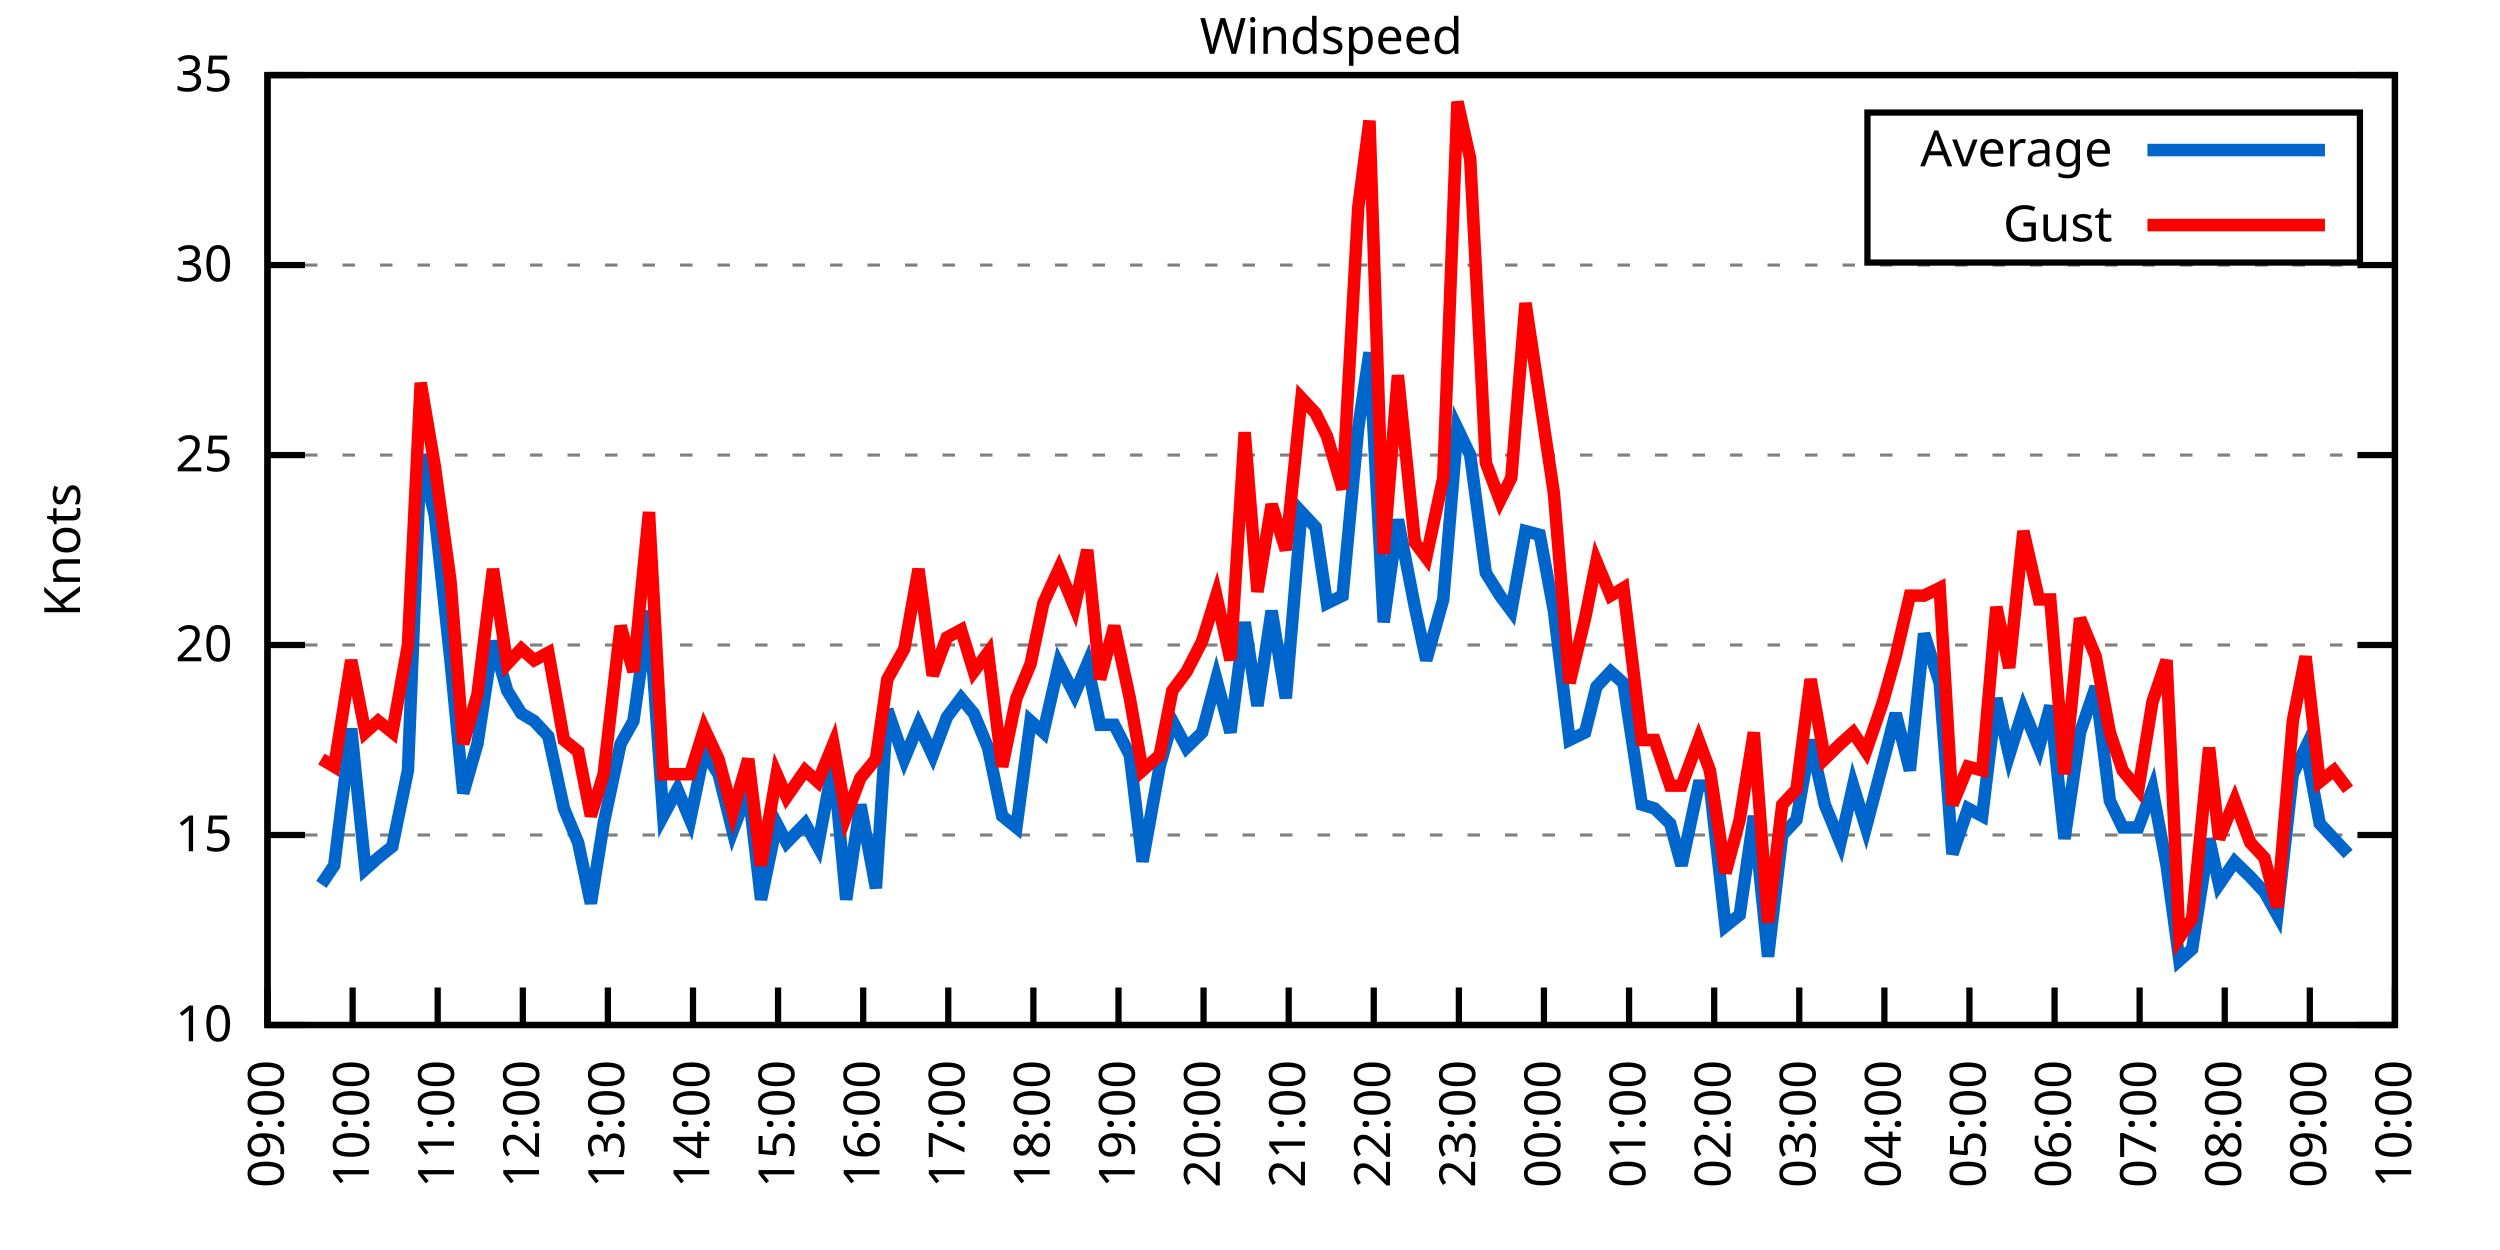
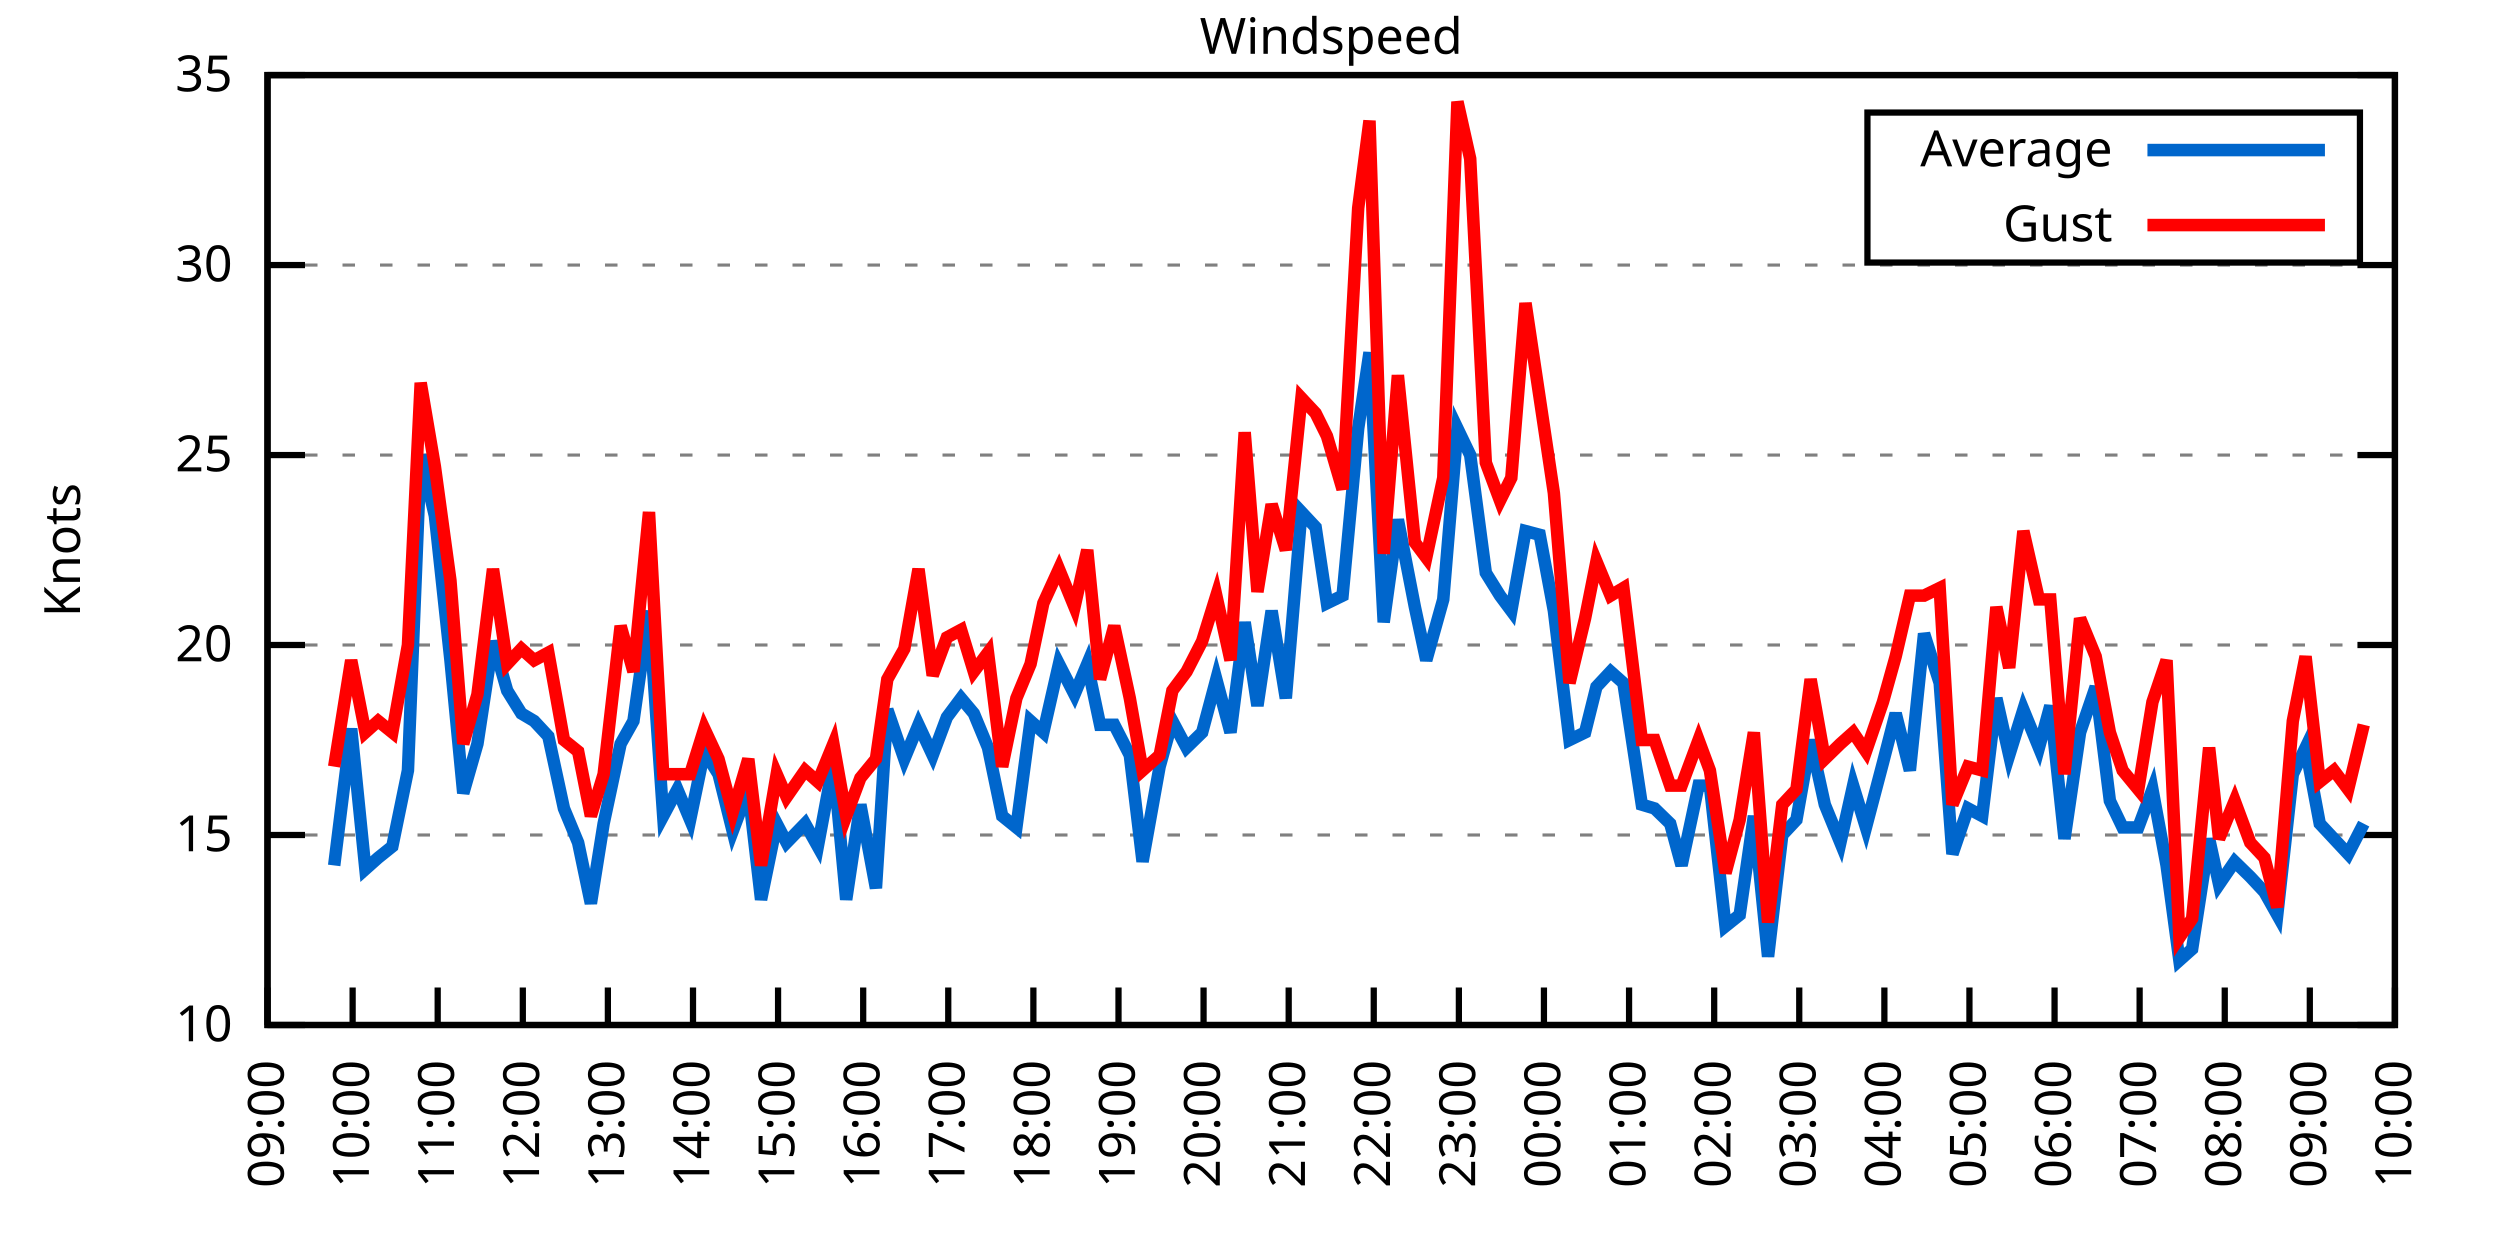
<svg xmlns="http://www.w3.org/2000/svg" xmlns:xlink="http://www.w3.org/1999/xlink" width="400" height="200" viewBox="0 0 400 200">
  <g id="gnuplot_canvas">
    <rect x="0" y="0" width="400" height="200" fill="none" />
    <defs>
      <circle id="gpDot" r="0.5" stroke-width="0.5" stroke="currentColor" />
      <path id="gpPt0" stroke-width="0.333" stroke="currentColor" d="M-1,0 h2 M0,-1 v2" />
      <path id="gpPt1" stroke-width="0.333" stroke="currentColor" d="M-1,-1 L1,1 M1,-1 L-1,1" />
      <path id="gpPt2" stroke-width="0.333" stroke="currentColor" d="M-1,0 L1,0 M0,-1 L0,1 M-1,-1 L1,1 M-1,1 L1,-1" />
      <rect id="gpPt3" stroke-width="0.333" stroke="currentColor" x="-1" y="-1" width="2" height="2" />
      <rect id="gpPt4" stroke-width="0.333" stroke="currentColor" fill="currentColor" x="-1" y="-1" width="2" height="2" />
      <circle id="gpPt5" stroke-width="0.333" stroke="currentColor" cx="0" cy="0" r="1" />
      <use xlink:href="#gpPt5" id="gpPt6" fill="currentColor" stroke="none" />
      <path id="gpPt7" stroke-width="0.333" stroke="currentColor" d="M0,-1.33 L-1.33,0.67 L1.33,0.67 z" />
      <use xlink:href="#gpPt7" id="gpPt8" fill="currentColor" stroke="none" />
      <use xlink:href="#gpPt7" id="gpPt9" stroke="currentColor" transform="rotate(180)" />
      <use xlink:href="#gpPt9" id="gpPt10" fill="currentColor" stroke="none" />
      <use xlink:href="#gpPt3" id="gpPt11" stroke="currentColor" transform="rotate(45)" />
      <use xlink:href="#gpPt11" id="gpPt12" fill="currentColor" stroke="none" />
      <path id="gpPt13" stroke-width="0.333" stroke="currentColor" d="M0,1.330 L1.265,0.411 L0.782,-1.067 L-0.782,-1.076 L-1.265,0.411 z" />
      <use xlink:href="#gpPt13" id="gpPt14" fill="currentColor" stroke="none" />
      <filter id="textbox" filterUnits="objectBoundingBox" x="0" y="0" height="1" width="1">
        <feFlood flood-color="white" flood-opacity="1" result="bgnd" />
        <feComposite in="SourceGraphic" in2="bgnd" operator="atop" />
      </filter>
      <filter id="greybox" filterUnits="objectBoundingBox" x="0" y="0" height="1" width="1">
        <feFlood flood-color="lightgrey" flood-opacity="1" result="grey" />
        <feComposite in="SourceGraphic" in2="grey" operator="atop" />
      </filter>
    </defs>
    <g fill="none" color="white" stroke="currentColor" stroke-width="1.00" stroke-linecap="butt" stroke-linejoin="miter">
</g>
    <g fill="none" color="black" stroke="currentColor" stroke-width="1.00" stroke-linecap="butt" stroke-linejoin="miter">
      <g stroke="none" shape-rendering="crispEdges">
        <polygon fill="rgb(255, 255, 255)" points="42.80,164.00 383.18,164.00 383.18,12.02 42.80,12.02 " />
      </g>
    </g>
    <g fill="none" color="black" stroke="currentColor" stroke-width="1.00" stroke-linecap="butt" stroke-linejoin="miter">
</g>
    <g fill="none" color="black" stroke="black" stroke-width="0.50" stroke-linecap="butt" stroke-linejoin="miter">
</g>
    <g fill="none" color="gray" stroke="currentColor" stroke-width="0.50" stroke-linecap="butt" stroke-linejoin="miter">
      <path stroke="gray" stroke-dasharray="2,4" class="gridline" d="M42.80,164.00 L383.19,164.00  " />
    </g>
    <g fill="none" color="gray" stroke="gray" stroke-width="1.00" stroke-linecap="butt" stroke-linejoin="miter">
</g>
    <g fill="none" color="black" stroke="currentColor" stroke-width="1.00" stroke-linecap="butt" stroke-linejoin="miter">
      <path stroke="black" d="M42.80,164.00 L48.80,164.00 M383.19,164.00 L377.19,164.00  " />
      <g transform="translate(37.20,166.60)" stroke="none" fill="black" font-family="Sans" font-size="8.00" text-anchor="end">
        <text>
          <tspan font-family="Sans"> 10</tspan>
        </text>
      </g>
    </g>
    <g fill="none" color="black" stroke="currentColor" stroke-width="1.00" stroke-linecap="butt" stroke-linejoin="miter">
</g>
    <g fill="none" color="black" stroke="black" stroke-width="0.50" stroke-linecap="butt" stroke-linejoin="miter">
</g>
    <g fill="none" color="gray" stroke="currentColor" stroke-width="0.50" stroke-linecap="butt" stroke-linejoin="miter">
      <path stroke="gray" stroke-dasharray="2,4" class="gridline" d="M42.80,133.60 L383.19,133.60  " />
    </g>
    <g fill="none" color="gray" stroke="gray" stroke-width="1.00" stroke-linecap="butt" stroke-linejoin="miter">
</g>
    <g fill="none" color="black" stroke="currentColor" stroke-width="1.00" stroke-linecap="butt" stroke-linejoin="miter">
      <path stroke="black" d="M42.80,133.60 L48.80,133.60 M383.19,133.60 L377.19,133.60  " />
      <g transform="translate(37.20,136.20)" stroke="none" fill="black" font-family="Sans" font-size="8.00" text-anchor="end">
        <text>
          <tspan font-family="Sans"> 15</tspan>
        </text>
      </g>
    </g>
    <g fill="none" color="black" stroke="currentColor" stroke-width="1.00" stroke-linecap="butt" stroke-linejoin="miter">
</g>
    <g fill="none" color="black" stroke="black" stroke-width="0.50" stroke-linecap="butt" stroke-linejoin="miter">
</g>
    <g fill="none" color="gray" stroke="currentColor" stroke-width="0.50" stroke-linecap="butt" stroke-linejoin="miter">
      <path stroke="gray" stroke-dasharray="2,4" class="gridline" d="M42.80,103.20 L383.19,103.20  " />
    </g>
    <g fill="none" color="gray" stroke="gray" stroke-width="1.00" stroke-linecap="butt" stroke-linejoin="miter">
</g>
    <g fill="none" color="black" stroke="currentColor" stroke-width="1.00" stroke-linecap="butt" stroke-linejoin="miter">
      <path stroke="black" d="M42.80,103.20 L48.80,103.20 M383.19,103.20 L377.19,103.20  " />
      <g transform="translate(37.20,105.80)" stroke="none" fill="black" font-family="Sans" font-size="8.00" text-anchor="end">
        <text>
          <tspan font-family="Sans"> 20</tspan>
        </text>
      </g>
    </g>
    <g fill="none" color="black" stroke="currentColor" stroke-width="1.00" stroke-linecap="butt" stroke-linejoin="miter">
</g>
    <g fill="none" color="black" stroke="black" stroke-width="0.50" stroke-linecap="butt" stroke-linejoin="miter">
</g>
    <g fill="none" color="gray" stroke="currentColor" stroke-width="0.50" stroke-linecap="butt" stroke-linejoin="miter">
      <path stroke="gray" stroke-dasharray="2,4" class="gridline" d="M42.80,72.81 L383.19,72.81  " />
    </g>
    <g fill="none" color="gray" stroke="gray" stroke-width="1.00" stroke-linecap="butt" stroke-linejoin="miter">
</g>
    <g fill="none" color="black" stroke="currentColor" stroke-width="1.00" stroke-linecap="butt" stroke-linejoin="miter">
      <path stroke="black" d="M42.80,72.81 L48.80,72.81 M383.19,72.81 L377.19,72.81  " />
      <g transform="translate(37.20,75.41)" stroke="none" fill="black" font-family="Sans" font-size="8.00" text-anchor="end">
        <text>
          <tspan font-family="Sans"> 25</tspan>
        </text>
      </g>
    </g>
    <g fill="none" color="black" stroke="currentColor" stroke-width="1.00" stroke-linecap="butt" stroke-linejoin="miter">
</g>
    <g fill="none" color="black" stroke="black" stroke-width="0.50" stroke-linecap="butt" stroke-linejoin="miter">
</g>
    <g fill="none" color="gray" stroke="currentColor" stroke-width="0.50" stroke-linecap="butt" stroke-linejoin="miter">
      <path stroke="gray" stroke-dasharray="2,4" class="gridline" d="M42.80,42.41 L383.19,42.41  " />
    </g>
    <g fill="none" color="gray" stroke="gray" stroke-width="1.00" stroke-linecap="butt" stroke-linejoin="miter">
</g>
    <g fill="none" color="black" stroke="currentColor" stroke-width="1.00" stroke-linecap="butt" stroke-linejoin="miter">
      <path stroke="black" d="M42.80,42.41 L48.80,42.41 M383.19,42.41 L377.19,42.41  " />
      <g transform="translate(37.20,45.01)" stroke="none" fill="black" font-family="Sans" font-size="8.00" text-anchor="end">
        <text>
          <tspan font-family="Sans"> 30</tspan>
        </text>
      </g>
    </g>
    <g fill="none" color="black" stroke="currentColor" stroke-width="1.00" stroke-linecap="butt" stroke-linejoin="miter">
</g>
    <g fill="none" color="black" stroke="black" stroke-width="0.50" stroke-linecap="butt" stroke-linejoin="miter">
</g>
    <g fill="none" color="gray" stroke="currentColor" stroke-width="0.50" stroke-linecap="butt" stroke-linejoin="miter">
      <path stroke="gray" stroke-dasharray="2,4" class="gridline" d="M42.80,12.01 L383.19,12.01  " />
    </g>
    <g fill="none" color="gray" stroke="gray" stroke-width="1.00" stroke-linecap="butt" stroke-linejoin="miter">
</g>
    <g fill="none" color="black" stroke="currentColor" stroke-width="1.00" stroke-linecap="butt" stroke-linejoin="miter">
      <path stroke="black" d="M42.80,12.01 L48.80,12.01 M383.19,12.01 L377.19,12.01  " />
      <g transform="translate(37.20,14.61)" stroke="none" fill="black" font-family="Sans" font-size="8.00" text-anchor="end">
        <text>
          <tspan font-family="Sans"> 35</tspan>
        </text>
      </g>
    </g>
    <g fill="none" color="black" stroke="currentColor" stroke-width="1.00" stroke-linecap="butt" stroke-linejoin="miter">
      <path stroke="black" d="M42.80,164.00 L42.80,158.00  " />
      <g transform="translate(45.40,169.60) rotate(270.00)" stroke="none" fill="black" font-family="Sans" font-size="8.00" text-anchor="end">
        <text>
          <tspan font-family="Sans">09:00</tspan>
        </text>
      </g>
    </g>
    <g fill="none" color="black" stroke="currentColor" stroke-width="1.00" stroke-linecap="butt" stroke-linejoin="miter">
      <path stroke="black" d="M56.42,164.00 L56.42,158.00  " />
      <g transform="translate(59.02,169.60) rotate(270.00)" stroke="none" fill="black" font-family="Sans" font-size="8.00" text-anchor="end">
        <text>
          <tspan font-family="Sans">10:00</tspan>
        </text>
      </g>
    </g>
    <g fill="none" color="black" stroke="currentColor" stroke-width="1.00" stroke-linecap="butt" stroke-linejoin="miter">
      <path stroke="black" d="M70.03,164.00 L70.03,158.00  " />
      <g transform="translate(72.63,169.60) rotate(270.00)" stroke="none" fill="black" font-family="Sans" font-size="8.00" text-anchor="end">
        <text>
          <tspan font-family="Sans">11:00</tspan>
        </text>
      </g>
    </g>
    <g fill="none" color="black" stroke="currentColor" stroke-width="1.00" stroke-linecap="butt" stroke-linejoin="miter">
      <path stroke="black" d="M83.65,164.00 L83.65,158.00  " />
      <g transform="translate(86.25,169.60) rotate(270.00)" stroke="none" fill="black" font-family="Sans" font-size="8.00" text-anchor="end">
        <text>
          <tspan font-family="Sans">12:00</tspan>
        </text>
      </g>
    </g>
    <g fill="none" color="black" stroke="currentColor" stroke-width="1.00" stroke-linecap="butt" stroke-linejoin="miter">
      <path stroke="black" d="M97.26,164.00 L97.26,158.00  " />
      <g transform="translate(99.86,169.60) rotate(270.00)" stroke="none" fill="black" font-family="Sans" font-size="8.00" text-anchor="end">
        <text>
          <tspan font-family="Sans">13:00</tspan>
        </text>
      </g>
    </g>
    <g fill="none" color="black" stroke="currentColor" stroke-width="1.00" stroke-linecap="butt" stroke-linejoin="miter">
      <path stroke="black" d="M110.88,164.00 L110.88,158.00  " />
      <g transform="translate(113.48,169.60) rotate(270.00)" stroke="none" fill="black" font-family="Sans" font-size="8.00" text-anchor="end">
        <text>
          <tspan font-family="Sans">14:00</tspan>
        </text>
      </g>
    </g>
    <g fill="none" color="black" stroke="currentColor" stroke-width="1.00" stroke-linecap="butt" stroke-linejoin="miter">
      <path stroke="black" d="M124.49,164.00 L124.49,158.00  " />
      <g transform="translate(127.09,169.60) rotate(270.00)" stroke="none" fill="black" font-family="Sans" font-size="8.00" text-anchor="end">
        <text>
          <tspan font-family="Sans">15:00</tspan>
        </text>
      </g>
    </g>
    <g fill="none" color="black" stroke="currentColor" stroke-width="1.00" stroke-linecap="butt" stroke-linejoin="miter">
      <path stroke="black" d="M138.11,164.00 L138.11,158.00  " />
      <g transform="translate(140.71,169.60) rotate(270.00)" stroke="none" fill="black" font-family="Sans" font-size="8.00" text-anchor="end">
        <text>
          <tspan font-family="Sans">16:00</tspan>
        </text>
      </g>
    </g>
    <g fill="none" color="black" stroke="currentColor" stroke-width="1.00" stroke-linecap="butt" stroke-linejoin="miter">
      <path stroke="black" d="M151.72,164.00 L151.72,158.00  " />
      <g transform="translate(154.32,169.60) rotate(270.00)" stroke="none" fill="black" font-family="Sans" font-size="8.00" text-anchor="end">
        <text>
          <tspan font-family="Sans">17:00</tspan>
        </text>
      </g>
    </g>
    <g fill="none" color="black" stroke="currentColor" stroke-width="1.00" stroke-linecap="butt" stroke-linejoin="miter">
      <path stroke="black" d="M165.34,164.00 L165.34,158.00  " />
      <g transform="translate(167.94,169.60) rotate(270.00)" stroke="none" fill="black" font-family="Sans" font-size="8.00" text-anchor="end">
        <text>
          <tspan font-family="Sans">18:00</tspan>
        </text>
      </g>
    </g>
    <g fill="none" color="black" stroke="currentColor" stroke-width="1.00" stroke-linecap="butt" stroke-linejoin="miter">
      <path stroke="black" d="M178.96,164.00 L178.96,158.00  " />
      <g transform="translate(181.56,169.60) rotate(270.00)" stroke="none" fill="black" font-family="Sans" font-size="8.00" text-anchor="end">
        <text>
          <tspan font-family="Sans">19:00</tspan>
        </text>
      </g>
    </g>
    <g fill="none" color="black" stroke="currentColor" stroke-width="1.00" stroke-linecap="butt" stroke-linejoin="miter">
      <path stroke="black" d="M192.57,164.00 L192.57,158.00  " />
      <g transform="translate(195.17,169.60) rotate(270.00)" stroke="none" fill="black" font-family="Sans" font-size="8.00" text-anchor="end">
        <text>
          <tspan font-family="Sans">20:00</tspan>
        </text>
      </g>
    </g>
    <g fill="none" color="black" stroke="currentColor" stroke-width="1.00" stroke-linecap="butt" stroke-linejoin="miter">
      <path stroke="black" d="M206.19,164.00 L206.19,158.00  " />
      <g transform="translate(208.79,169.60) rotate(270.00)" stroke="none" fill="black" font-family="Sans" font-size="8.00" text-anchor="end">
        <text>
          <tspan font-family="Sans">21:00</tspan>
        </text>
      </g>
    </g>
    <g fill="none" color="black" stroke="currentColor" stroke-width="1.00" stroke-linecap="butt" stroke-linejoin="miter">
      <path stroke="black" d="M219.80,164.00 L219.80,158.00  " />
      <g transform="translate(222.40,169.60) rotate(270.00)" stroke="none" fill="black" font-family="Sans" font-size="8.00" text-anchor="end">
        <text>
          <tspan font-family="Sans">22:00</tspan>
        </text>
      </g>
    </g>
    <g fill="none" color="black" stroke="currentColor" stroke-width="1.00" stroke-linecap="butt" stroke-linejoin="miter">
      <path stroke="black" d="M233.42,164.00 L233.42,158.00  " />
      <g transform="translate(236.02,169.60) rotate(270.00)" stroke="none" fill="black" font-family="Sans" font-size="8.00" text-anchor="end">
        <text>
          <tspan font-family="Sans">23:00</tspan>
        </text>
      </g>
    </g>
    <g fill="none" color="black" stroke="currentColor" stroke-width="1.00" stroke-linecap="butt" stroke-linejoin="miter">
      <path stroke="black" d="M247.03,164.00 L247.03,158.00  " />
      <g transform="translate(249.63,169.60) rotate(270.00)" stroke="none" fill="black" font-family="Sans" font-size="8.00" text-anchor="end">
        <text>
          <tspan font-family="Sans">00:00</tspan>
        </text>
      </g>
    </g>
    <g fill="none" color="black" stroke="currentColor" stroke-width="1.00" stroke-linecap="butt" stroke-linejoin="miter">
      <path stroke="black" d="M260.65,164.00 L260.65,158.00  " />
      <g transform="translate(263.25,169.60) rotate(270.00)" stroke="none" fill="black" font-family="Sans" font-size="8.00" text-anchor="end">
        <text>
          <tspan font-family="Sans">01:00</tspan>
        </text>
      </g>
    </g>
    <g fill="none" color="black" stroke="currentColor" stroke-width="1.00" stroke-linecap="butt" stroke-linejoin="miter">
      <path stroke="black" d="M274.27,164.00 L274.27,158.00  " />
      <g transform="translate(276.87,169.60) rotate(270.00)" stroke="none" fill="black" font-family="Sans" font-size="8.00" text-anchor="end">
        <text>
          <tspan font-family="Sans">02:00</tspan>
        </text>
      </g>
    </g>
    <g fill="none" color="black" stroke="currentColor" stroke-width="1.00" stroke-linecap="butt" stroke-linejoin="miter">
      <path stroke="black" d="M287.88,164.00 L287.88,158.00  " />
      <g transform="translate(290.48,169.60) rotate(270.00)" stroke="none" fill="black" font-family="Sans" font-size="8.00" text-anchor="end">
        <text>
          <tspan font-family="Sans">03:00</tspan>
        </text>
      </g>
    </g>
    <g fill="none" color="black" stroke="currentColor" stroke-width="1.00" stroke-linecap="butt" stroke-linejoin="miter">
      <path stroke="black" d="M301.50,164.00 L301.50,158.00  " />
      <g transform="translate(304.10,169.60) rotate(270.00)" stroke="none" fill="black" font-family="Sans" font-size="8.00" text-anchor="end">
        <text>
          <tspan font-family="Sans">04:00</tspan>
        </text>
      </g>
    </g>
    <g fill="none" color="black" stroke="currentColor" stroke-width="1.00" stroke-linecap="butt" stroke-linejoin="miter">
      <path stroke="black" d="M315.11,164.00 L315.11,158.00  " />
      <g transform="translate(317.71,169.60) rotate(270.00)" stroke="none" fill="black" font-family="Sans" font-size="8.00" text-anchor="end">
        <text>
          <tspan font-family="Sans">05:00</tspan>
        </text>
      </g>
    </g>
    <g fill="none" color="black" stroke="currentColor" stroke-width="1.00" stroke-linecap="butt" stroke-linejoin="miter">
      <path stroke="black" d="M328.73,164.00 L328.73,158.00  " />
      <g transform="translate(331.33,169.60) rotate(270.00)" stroke="none" fill="black" font-family="Sans" font-size="8.00" text-anchor="end">
        <text>
          <tspan font-family="Sans">06:00</tspan>
        </text>
      </g>
    </g>
    <g fill="none" color="black" stroke="currentColor" stroke-width="1.00" stroke-linecap="butt" stroke-linejoin="miter">
      <path stroke="black" d="M342.34,164.00 L342.34,158.00  " />
      <g transform="translate(344.94,169.60) rotate(270.00)" stroke="none" fill="black" font-family="Sans" font-size="8.00" text-anchor="end">
        <text>
          <tspan font-family="Sans">07:00</tspan>
        </text>
      </g>
    </g>
    <g fill="none" color="black" stroke="currentColor" stroke-width="1.00" stroke-linecap="butt" stroke-linejoin="miter">
      <path stroke="black" d="M355.96,164.00 L355.96,158.00  " />
      <g transform="translate(358.56,169.60) rotate(270.00)" stroke="none" fill="black" font-family="Sans" font-size="8.00" text-anchor="end">
        <text>
          <tspan font-family="Sans">08:00</tspan>
        </text>
      </g>
    </g>
    <g fill="none" color="black" stroke="currentColor" stroke-width="1.00" stroke-linecap="butt" stroke-linejoin="miter">
      <path stroke="black" d="M369.57,164.00 L369.57,158.00  " />
      <g transform="translate(372.17,169.60) rotate(270.00)" stroke="none" fill="black" font-family="Sans" font-size="8.00" text-anchor="end">
        <text>
          <tspan font-family="Sans">09:00</tspan>
        </text>
      </g>
    </g>
    <g fill="none" color="black" stroke="currentColor" stroke-width="1.00" stroke-linecap="butt" stroke-linejoin="miter">
      <path stroke="black" d="M383.19,164.00 L383.19,158.00  " />
      <g transform="translate(385.79,169.60) rotate(270.00)" stroke="none" fill="black" font-family="Sans" font-size="8.00" text-anchor="end">
        <text>
          <tspan font-family="Sans">10:00</tspan>
        </text>
      </g>
    </g>
    <g fill="none" color="black" stroke="currentColor" stroke-width="1.00" stroke-linecap="butt" stroke-linejoin="miter">
</g>
    <g fill="none" color="black" stroke="currentColor" stroke-width="1.00" stroke-linecap="butt" stroke-linejoin="miter">
      <path stroke="black" d="M42.80,12.01 L42.80,164.00 L383.19,164.00 L383.19,12.01 L42.80,12.01 Z  " />
    </g>
    <g fill="none" color="black" stroke="currentColor" stroke-width="1.00" stroke-linecap="butt" stroke-linejoin="miter">
</g>
    <g fill="none" color="black" stroke="currentColor" stroke-width="1.00" stroke-linecap="butt" stroke-linejoin="miter">
      <path stroke="black" d="M298.79,42.01 L298.79,18.01 L377.59,18.01 L377.59,42.01 L298.79,42.01 Z  " />
    </g>
    <g id="Windspeed_plot_1">
      <g fill="none" color="white" stroke="black" stroke-width="2.00" stroke-linecap="butt" stroke-linejoin="miter">
</g>
      <g fill="none" color="black" stroke="currentColor" stroke-width="2.00" stroke-linecap="butt" stroke-linejoin="miter">
        <g transform="translate(337.99,26.61)" stroke="none" fill="black" font-family="Sans" font-size="8.00" text-anchor="end">
          <text>
            <tspan font-family="Sans">Average</tspan>
          </text>
        </g>
      </g>
      <g fill="none" color="black" stroke="currentColor" stroke-width="2.00" stroke-linecap="butt" stroke-linejoin="miter">
-         <path stroke="rgb(  0, 102, 204)" d="M343.59,24.01 L371.99,24.01 M51.42,141.51 L53.47,138.47 L56.19,116.58 L58.46,139.07 L60.50,137.25 L62.77,135.43   L65.27,123.27 L67.31,72.81 L69.58,82.53 L72.07,105.64 L74.12,126.91 L76.39,119.01 L78.88,102.60 L81.15,110.50   L83.42,114.15 L85.46,115.36 L87.73,117.80 L90.23,129.35 L92.50,134.82 L94.54,144.55 L96.58,131.78 L99.30,119.01   L101.35,115.36 L103.84,97.73 L106.11,130.56 L108.38,126.31 L110.42,131.17 L112.69,120.23 L114.96,123.87 L117.23,132.99   L119.73,126.31 L121.77,143.94 L124.27,131.78 L125.86,134.82 L128.81,131.78 L130.85,135.43 L133.34,122.05 L135.39,143.94   L137.66,128.74 L140.15,142.11 L141.97,113.54 L144.69,121.44 L146.96,115.97 L149.23,120.83 L151.50,114.76 L153.77,111.72   L155.81,114.15 L158.08,119.62 L160.35,130.56 L162.62,132.39 L164.89,115.36 L166.93,117.19 L169.43,106.24 L171.92,111.11   L173.96,106.24 L176.01,115.97 L178.28,115.97 L180.77,120.83 L182.81,137.86 L185.54,122.66 L187.58,115.36 L189.85,119.62   L192.34,117.19 L194.61,108.68 L196.88,117.19 L199.15,99.56 L201.19,112.93 L203.46,97.73 L205.73,111.72 L208.23,81.93   L210.50,84.36 L212.31,96.52 L214.81,95.30 L217.31,68.55 L219.12,56.39 L221.39,99.56 L223.66,83.14 L226.38,97.12   L228.20,105.64 L230.92,95.91 L233.19,68.55 L235.23,72.81 L237.73,91.65 L240.00,95.30 L241.81,97.73 L244.08,84.97   L246.35,85.57 L248.62,97.73 L251.12,118.40 L253.61,117.19 L255.43,109.89 L257.70,107.46 L259.74,109.28 L262.69,128.74   L264.73,129.35 L267.23,131.78 L269.05,138.47 L271.77,125.70 L273.58,125.70 L276.08,148.19 L278.35,146.37 L280.62,130.56   L282.89,153.06 L285.16,133.60 L287.43,131.17 L289.70,118.40 L291.97,128.74 L294.46,134.82 L296.50,125.70 L298.55,132.39   L301.27,122.05 L303.31,114.15 L305.58,123.27 L307.85,101.38 L310.35,109.28 L312.39,136.64 L314.89,129.35 L317.15,130.56   L319.42,111.72 L321.47,120.83 L323.74,113.54 L326.23,119.62 L328.05,112.93 L330.32,134.21 L332.81,117.19 L335.31,109.89   L337.58,128.13 L339.62,132.39 L342.12,132.39 L344.39,126.31 L346.65,138.47 L348.70,153.66 L350.74,151.84 L353.46,134.21   L355.05,141.51 L357.55,137.86 L360.04,140.29 L362.31,142.72 L364.36,146.37 L366.85,123.87 L368.89,119.62 L371.16,131.78   L373.43,134.21 L375.70,136.64  " />
+         <path stroke="rgb(  0, 102, 204)" d="M343.59,24.01 L371.99,24.01 M53.47,138.47 L56.19,116.58 L58.46,139.07 L60.50,137.25 L62.77,135.43 L65.27,123.27   L67.31,72.81 L69.58,82.53 L72.07,105.64 L74.12,126.91 L76.39,119.01 L78.88,102.60 L81.15,110.50 L83.42,114.15   L85.46,115.36 L87.73,117.80 L90.23,129.35 L92.50,134.82 L94.54,144.55 L96.58,131.78 L99.30,119.01 L101.35,115.36   L103.84,97.73 L106.11,130.56 L108.38,126.31 L110.42,131.17 L112.69,120.23 L114.96,123.87 L117.23,132.99 L119.73,126.31   L121.77,143.94 L124.27,131.78 L125.86,134.82 L128.81,131.78 L130.85,135.43 L133.34,122.05 L135.39,143.94 L137.66,128.74   L140.15,142.11 L141.97,113.54 L144.69,121.44 L146.96,115.97 L149.23,120.83 L151.50,114.76 L153.77,111.72 L155.81,114.15   L158.08,119.62 L160.35,130.56 L162.62,132.39 L164.89,115.36 L166.93,117.19 L169.43,106.24 L171.92,111.11 L173.96,106.24   L176.01,115.97 L178.28,115.97 L180.77,120.83 L182.81,137.86 L185.54,122.66 L187.58,115.36 L189.85,119.62 L192.34,117.19   L194.61,108.68 L196.88,117.19 L199.15,99.56 L201.19,112.93 L203.46,97.73 L205.73,111.72 L208.23,81.93 L210.50,84.36   L212.31,96.52 L214.81,95.30 L217.31,68.55 L219.12,56.39 L221.39,99.56 L223.66,83.14 L226.38,97.12 L228.20,105.64   L230.92,95.91 L233.19,68.55 L235.23,72.81 L237.73,91.65 L240.00,95.30 L241.81,97.73 L244.08,84.97 L246.35,85.57   L248.62,97.73 L251.12,118.40 L253.61,117.19 L255.43,109.89 L257.70,107.46 L259.74,109.28 L262.69,128.74 L264.73,129.35   L267.23,131.78 L269.05,138.47 L271.77,125.70 L273.58,125.70 L276.08,148.19 L278.35,146.37 L280.62,130.56 L282.89,153.06   L285.16,133.60 L287.43,131.17 L289.70,118.40 L291.97,128.74 L294.46,134.82 L296.50,125.70 L298.55,132.39 L301.27,122.05   L303.31,114.15 L305.58,123.27 L307.85,101.38 L310.35,109.28 L312.39,136.64 L314.89,129.35 L317.15,130.56 L319.42,111.72   L321.47,120.83 L323.74,113.54 L326.23,119.62 L328.05,112.93 L330.32,134.21 L332.81,117.19 L335.31,109.89 L337.58,128.13   L339.62,132.39 L342.12,132.39 L344.39,126.31 L346.65,138.47 L348.70,153.66 L350.74,151.84 L353.46,134.21 L355.05,141.51   L357.55,137.86 L360.04,140.29 L362.31,142.72 L364.36,146.37 L366.85,123.87 L368.89,119.62 L371.16,131.78 L373.43,134.21   L375.70,136.64 L378.20,131.78  " />
      </g>
    </g>
    <g id="Windspeed_plot_2">
      <g fill="none" color="black" stroke="currentColor" stroke-width="2.00" stroke-linecap="butt" stroke-linejoin="miter">
        <g transform="translate(337.99,38.61)" stroke="none" fill="black" font-family="Sans" font-size="8.00" text-anchor="end">
          <text>
            <tspan font-family="Sans">Gust</tspan>
          </text>
        </g>
      </g>
      <g fill="none" color="black" stroke="currentColor" stroke-width="2.00" stroke-linecap="butt" stroke-linejoin="miter">
-         <path stroke="rgb(255,   0,   0)" d="M343.59,36.01 L371.99,36.01 M51.42,121.44 L53.47,122.66 L56.19,105.64 L58.46,117.19 L60.50,115.36 L62.77,117.19   L65.27,103.20 L67.31,61.25 L69.58,74.63 L72.07,92.87 L74.12,119.01 L76.39,111.11 L78.88,91.04 L81.15,106.24   L83.42,103.81 L85.46,105.64 L87.73,104.42 L90.23,118.40 L92.50,120.23 L94.54,130.56 L96.58,123.87 L99.30,100.16   L101.35,107.46 L103.84,81.93 L106.11,123.87 L108.38,123.87 L110.42,123.87 L112.69,116.58 L114.96,121.44 L117.23,129.95   L119.73,121.44 L121.77,138.47 L124.27,123.87 L125.86,127.52 L128.81,123.27 L130.85,125.09 L133.34,119.01 L135.39,130.56   L137.66,124.48 L140.15,121.44 L141.97,108.68 L144.69,103.81 L146.96,91.04 L149.23,108.07 L151.50,101.99 L153.77,100.77   L155.81,107.46 L158.08,104.42 L160.35,122.66 L162.62,111.72 L164.89,106.24 L166.93,96.52 L169.43,91.04 L171.92,97.12   L173.96,88.00 L176.01,108.68 L178.28,100.16 L180.77,111.72 L182.81,123.27 L185.54,120.83 L187.58,110.50 L189.85,107.46   L192.34,102.60 L194.61,95.30 L196.88,105.64 L199.15,69.16 L201.19,94.69 L203.46,80.71 L205.73,88.00 L208.23,63.69   L210.50,66.12 L212.31,69.77 L214.81,78.28 L217.31,33.29 L219.12,19.31 L221.39,88.61 L223.66,60.04 L226.38,86.79   L228.20,89.22 L230.92,76.45 L233.19,16.27 L235.23,25.39 L237.73,74.02 L240.00,80.10 L241.81,76.45 L244.08,48.49   L246.35,63.69 L248.62,78.89 L251.12,109.28 L253.61,98.95 L255.43,89.83 L257.70,95.30 L259.74,94.08 L262.69,118.40   L264.73,118.40 L267.23,125.70 L269.05,125.70 L271.77,118.40 L273.58,123.27 L276.08,139.68 L278.35,131.17 L280.62,117.19   L282.89,147.59 L285.16,128.74 L287.43,126.31 L289.70,108.68 L291.97,121.44 L294.46,119.01 L296.50,117.19 L298.55,120.23   L301.27,112.32 L303.31,105.03 L305.58,95.30 L307.85,95.30 L310.35,94.08 L312.39,128.74 L314.89,122.66 L317.15,123.27   L319.42,97.12 L321.47,106.85 L323.74,84.97 L326.23,95.91 L328.05,95.91 L330.32,123.87 L332.81,98.95 L335.31,105.03   L337.58,117.19 L339.62,123.27 L342.12,126.31 L344.39,112.32 L346.65,105.64 L348.70,150.02 L350.74,146.98 L353.46,119.62   L355.05,134.21 L357.55,128.13 L360.04,134.82 L362.31,137.25 L364.36,145.15 L366.85,115.36 L368.89,105.03 L371.16,125.09   L373.43,123.27 L375.70,126.31  " />
+         <path stroke="rgb(255,   0,   0)" d="M343.59,36.01 L371.99,36.01 M53.47,122.66 L56.19,105.64 L58.46,117.19 L60.50,115.36 L62.77,117.19 L65.27,103.20   L67.31,61.25 L69.58,74.63 L72.07,92.87 L74.12,119.01 L76.39,111.11 L78.88,91.04 L81.15,106.24 L83.42,103.81   L85.46,105.64 L87.73,104.42 L90.23,118.40 L92.50,120.23 L94.54,130.56 L96.58,123.87 L99.30,100.16 L101.35,107.46   L103.84,81.93 L106.11,123.87 L108.38,123.87 L110.42,123.87 L112.69,116.58 L114.96,121.44 L117.23,129.95 L119.73,121.44   L121.77,138.47 L124.27,123.87 L125.86,127.52 L128.81,123.27 L130.85,125.09 L133.34,119.01 L135.39,130.56 L137.66,124.48   L140.15,121.44 L141.97,108.68 L144.69,103.81 L146.96,91.04 L149.23,108.07 L151.50,101.99 L153.77,100.77 L155.81,107.46   L158.08,104.42 L160.35,122.66 L162.62,111.72 L164.89,106.24 L166.93,96.52 L169.43,91.04 L171.92,97.12 L173.96,88.00   L176.01,108.68 L178.28,100.16 L180.77,111.72 L182.81,123.27 L185.54,120.83 L187.58,110.50 L189.85,107.46 L192.34,102.60   L194.61,95.30 L196.88,105.64 L199.15,69.16 L201.19,94.69 L203.46,80.71 L205.73,88.00 L208.23,63.69 L210.50,66.12   L212.31,69.77 L214.81,78.28 L217.31,33.29 L219.12,19.31 L221.39,88.61 L223.66,60.04 L226.38,86.79 L228.20,89.22   L230.92,76.45 L233.19,16.27 L235.23,25.39 L237.73,74.02 L240.00,80.10 L241.81,76.45 L244.08,48.49 L246.35,63.69   L248.62,78.89 L251.12,109.28 L253.61,98.95 L255.43,89.83 L257.70,95.30 L259.74,94.08 L262.69,118.40 L264.73,118.40   L267.23,125.70 L269.05,125.70 L271.77,118.40 L273.58,123.27 L276.08,139.68 L278.35,131.17 L280.62,117.19 L282.89,147.59   L285.16,128.74 L287.43,126.31 L289.70,108.68 L291.97,121.44 L294.46,119.01 L296.50,117.19 L298.55,120.23 L301.27,112.32   L303.31,105.03 L305.58,95.30 L307.85,95.30 L310.35,94.08 L312.39,128.74 L314.89,122.66 L317.15,123.27 L319.42,97.12   L321.47,106.85 L323.74,84.97 L326.23,95.91 L328.05,95.91 L330.32,123.87 L332.81,98.95 L335.31,105.03 L337.58,117.19   L339.62,123.27 L342.12,126.31 L344.39,112.32 L346.65,105.64 L348.70,150.02 L350.74,146.98 L353.46,119.62 L355.05,134.21   L357.55,128.13 L360.04,134.82 L362.31,137.25 L364.36,145.15 L366.85,115.36 L368.89,105.03 L371.16,125.09 L373.43,123.27   L375.70,126.31 L378.20,115.97  " />
      </g>
    </g>
    <g fill="none" color="black" stroke="currentColor" stroke-width="2.00" stroke-linecap="butt" stroke-linejoin="miter">
</g>
    <g fill="none" color="black" stroke="black" stroke-width="1.00" stroke-linecap="butt" stroke-linejoin="miter">
</g>
    <g fill="none" color="black" stroke="currentColor" stroke-width="1.00" stroke-linecap="butt" stroke-linejoin="miter">
      <path stroke="black" d="M42.80,12.01 L42.80,164.00 L383.19,164.00 L383.19,12.01 L42.80,12.01 Z  " />
      <g transform="translate(12.80,88.01) rotate(270.00)" stroke="none" fill="black" font-family="Sans" font-size="8.00" text-anchor="middle">
        <text>
          <tspan font-family="Sans">Knots</tspan>
        </text>
      </g>
    </g>
    <g fill="none" color="black" stroke="currentColor" stroke-width="1.00" stroke-linecap="butt" stroke-linejoin="miter">
</g>
    <g fill="none" color="black" stroke="currentColor" stroke-width="1.00" stroke-linecap="butt" stroke-linejoin="miter">
      <g transform="translate(212.99,8.61)" stroke="none" fill="black" font-family="Sans" font-size="8.00" text-anchor="middle">
        <text>
          <tspan font-family="Sans">Windspeed</tspan>
        </text>
      </g>
    </g>
    <g fill="none" color="black" stroke="currentColor" stroke-width="1.00" stroke-linecap="butt" stroke-linejoin="miter">
</g>
  </g>
</svg>
